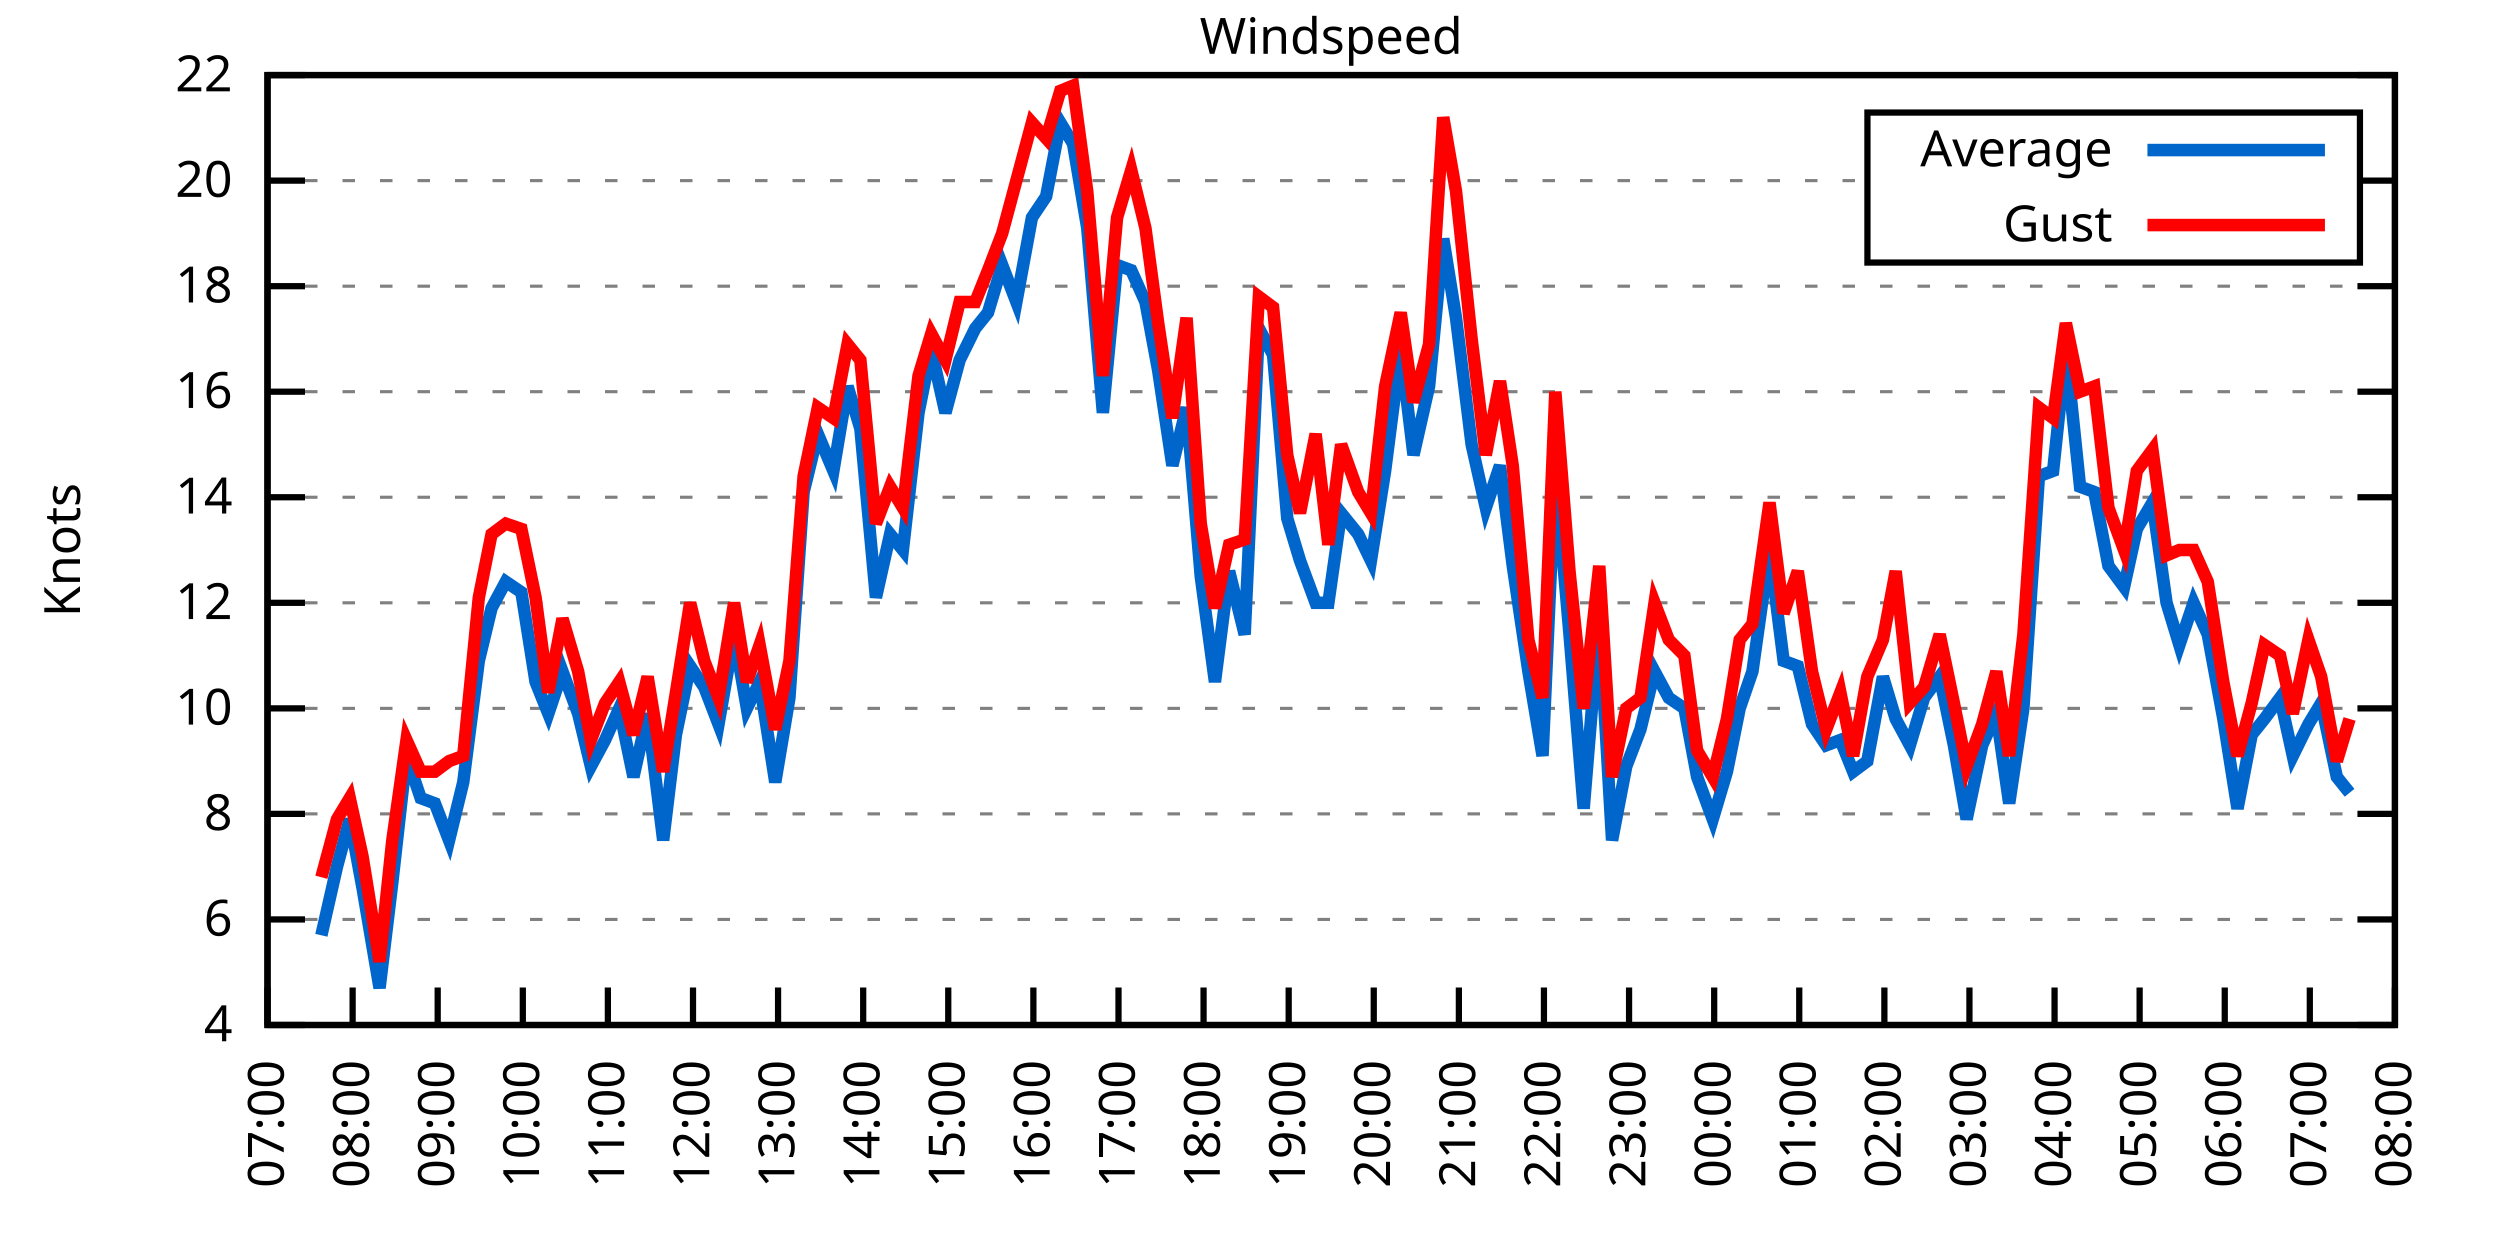
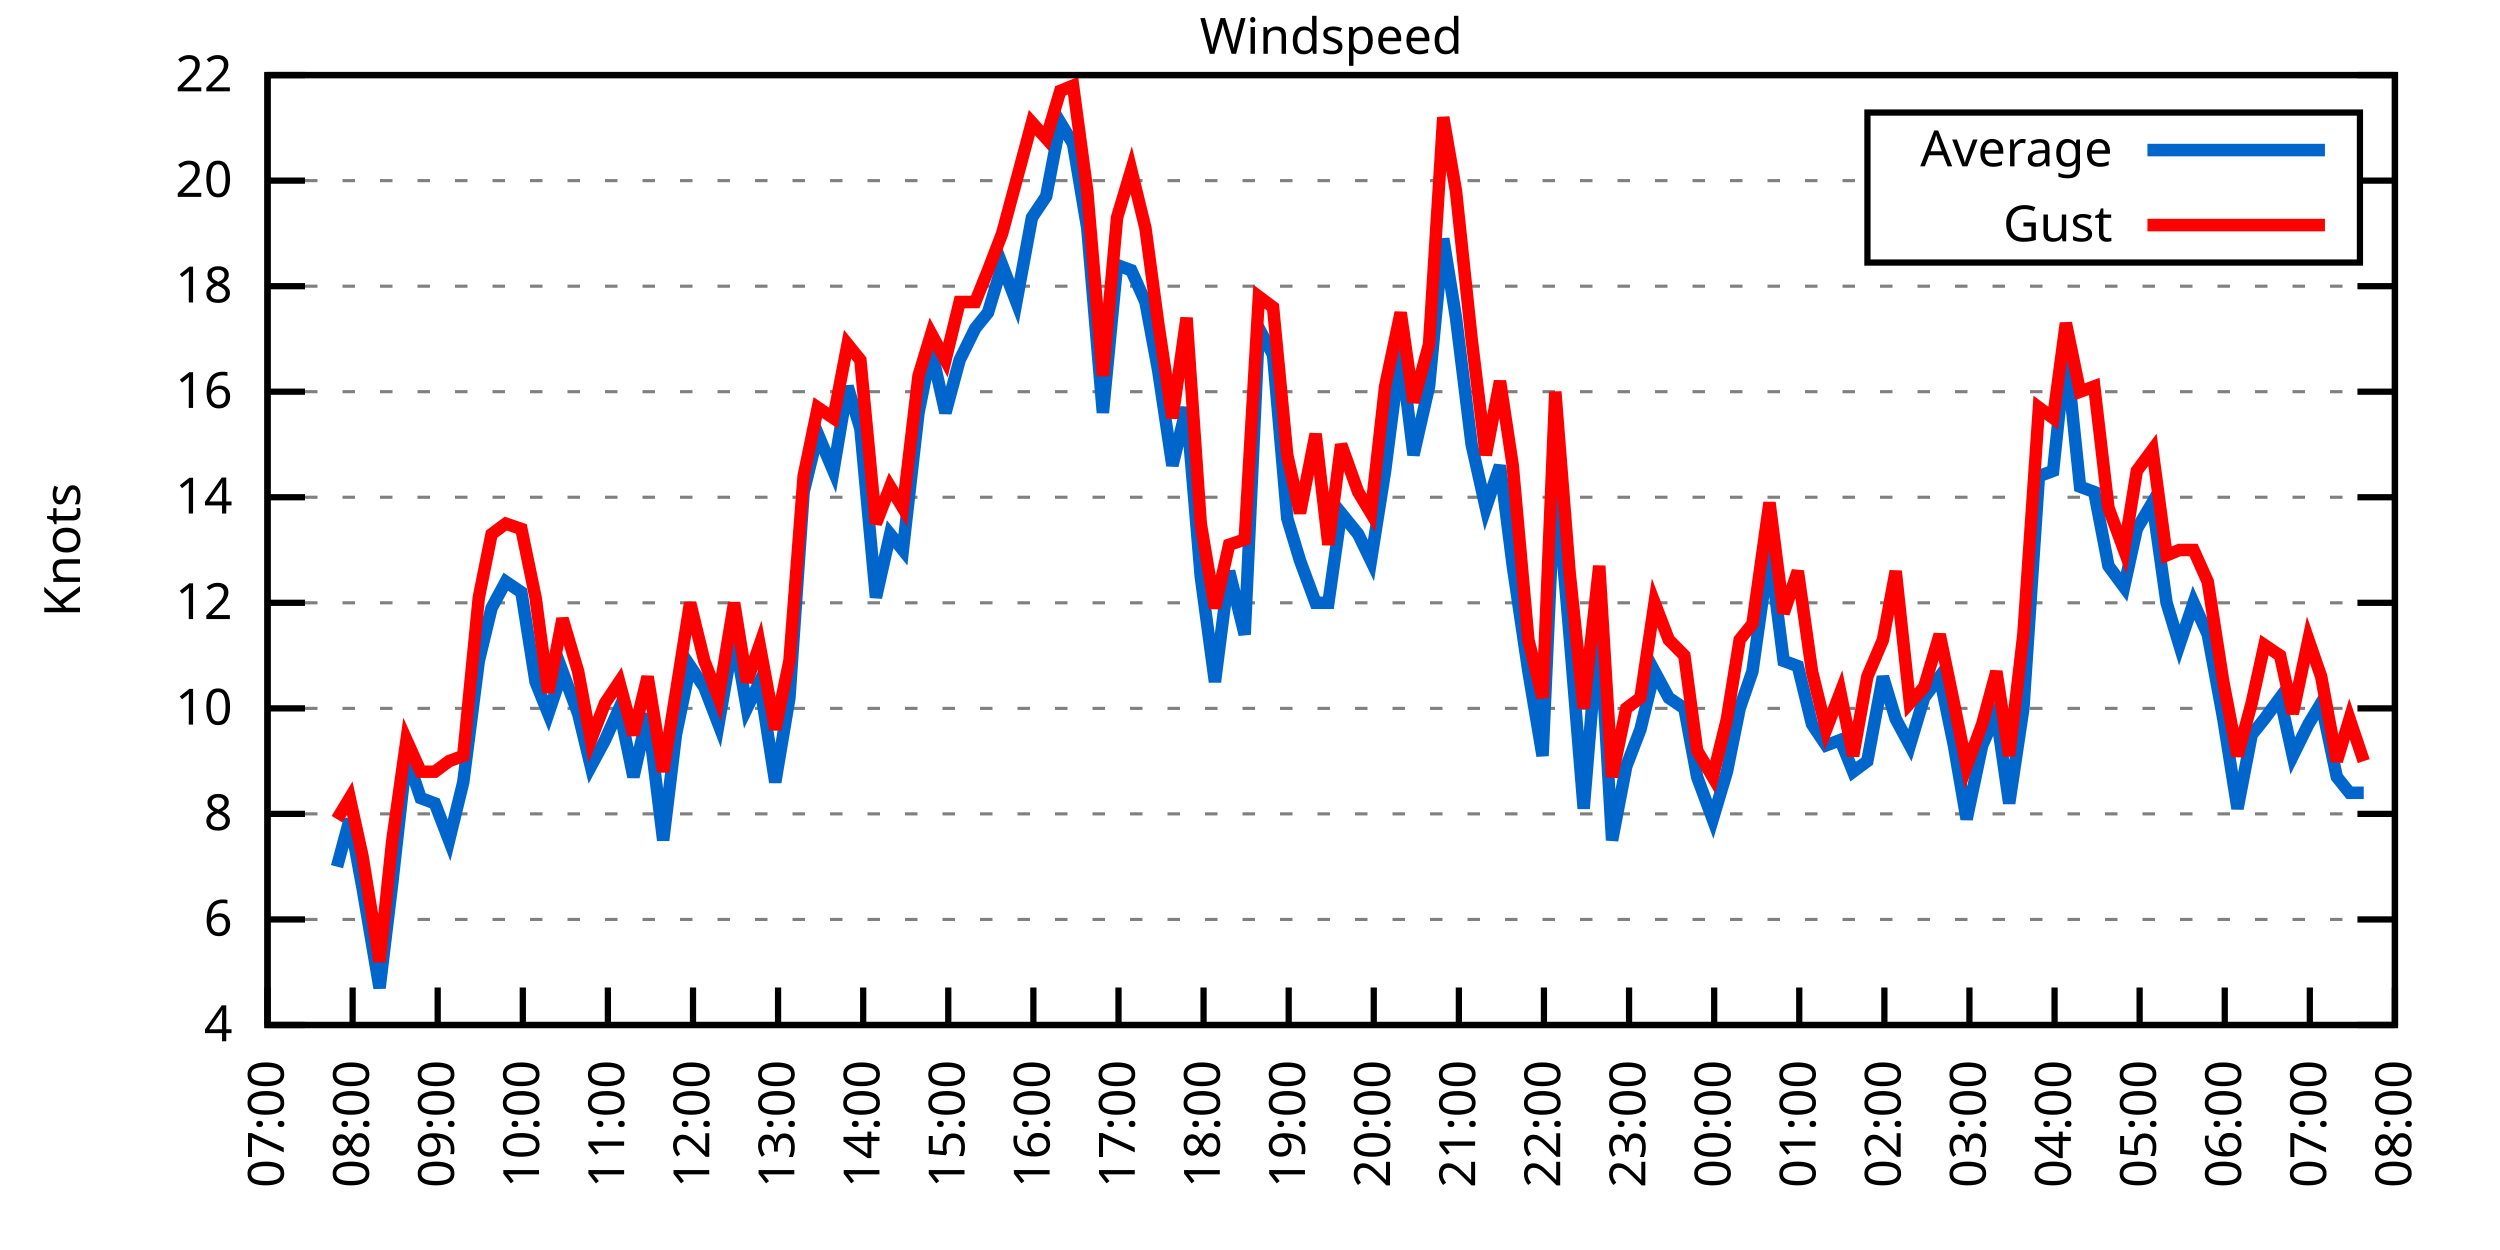
<svg xmlns="http://www.w3.org/2000/svg" xmlns:xlink="http://www.w3.org/1999/xlink" width="400" height="200" viewBox="0 0 400 200">
  <g id="gnuplot_canvas">
    <rect x="0" y="0" width="400" height="200" fill="none" />
    <defs>
      <circle id="gpDot" r="0.5" stroke-width="0.5" stroke="currentColor" />
      <path id="gpPt0" stroke-width="0.333" stroke="currentColor" d="M-1,0 h2 M0,-1 v2" />
      <path id="gpPt1" stroke-width="0.333" stroke="currentColor" d="M-1,-1 L1,1 M1,-1 L-1,1" />
      <path id="gpPt2" stroke-width="0.333" stroke="currentColor" d="M-1,0 L1,0 M0,-1 L0,1 M-1,-1 L1,1 M-1,1 L1,-1" />
      <rect id="gpPt3" stroke-width="0.333" stroke="currentColor" x="-1" y="-1" width="2" height="2" />
      <rect id="gpPt4" stroke-width="0.333" stroke="currentColor" fill="currentColor" x="-1" y="-1" width="2" height="2" />
      <circle id="gpPt5" stroke-width="0.333" stroke="currentColor" cx="0" cy="0" r="1" />
      <use xlink:href="#gpPt5" id="gpPt6" fill="currentColor" stroke="none" />
      <path id="gpPt7" stroke-width="0.333" stroke="currentColor" d="M0,-1.33 L-1.33,0.67 L1.33,0.67 z" />
      <use xlink:href="#gpPt7" id="gpPt8" fill="currentColor" stroke="none" />
      <use xlink:href="#gpPt7" id="gpPt9" stroke="currentColor" transform="rotate(180)" />
      <use xlink:href="#gpPt9" id="gpPt10" fill="currentColor" stroke="none" />
      <use xlink:href="#gpPt3" id="gpPt11" stroke="currentColor" transform="rotate(45)" />
      <use xlink:href="#gpPt11" id="gpPt12" fill="currentColor" stroke="none" />
      <path id="gpPt13" stroke-width="0.333" stroke="currentColor" d="M0,1.330 L1.265,0.411 L0.782,-1.067 L-0.782,-1.076 L-1.265,0.411 z" />
      <use xlink:href="#gpPt13" id="gpPt14" fill="currentColor" stroke="none" />
      <filter id="textbox" filterUnits="objectBoundingBox" x="0" y="0" height="1" width="1">
        <feFlood flood-color="white" flood-opacity="1" result="bgnd" />
        <feComposite in="SourceGraphic" in2="bgnd" operator="atop" />
      </filter>
      <filter id="greybox" filterUnits="objectBoundingBox" x="0" y="0" height="1" width="1">
        <feFlood flood-color="lightgrey" flood-opacity="1" result="grey" />
        <feComposite in="SourceGraphic" in2="grey" operator="atop" />
      </filter>
    </defs>
    <g fill="none" color="white" stroke="currentColor" stroke-width="1.00" stroke-linecap="butt" stroke-linejoin="miter">
</g>
    <g fill="none" color="black" stroke="currentColor" stroke-width="1.00" stroke-linecap="butt" stroke-linejoin="miter">
      <g stroke="none" shape-rendering="crispEdges">
        <polygon fill="rgb(255, 255, 255)" points="42.80,164.00 383.18,164.00 383.18,12.02 42.80,12.02 " />
      </g>
    </g>
    <g fill="none" color="black" stroke="currentColor" stroke-width="1.00" stroke-linecap="butt" stroke-linejoin="miter">
</g>
    <g fill="none" color="black" stroke="black" stroke-width="0.50" stroke-linecap="butt" stroke-linejoin="miter">
</g>
    <g fill="none" color="gray" stroke="currentColor" stroke-width="0.50" stroke-linecap="butt" stroke-linejoin="miter">
      <path stroke="gray" stroke-dasharray="2,4" class="gridline" d="M42.80,164.00 L383.19,164.00  " />
    </g>
    <g fill="none" color="gray" stroke="gray" stroke-width="1.00" stroke-linecap="butt" stroke-linejoin="miter">
</g>
    <g fill="none" color="black" stroke="currentColor" stroke-width="1.00" stroke-linecap="butt" stroke-linejoin="miter">
      <path stroke="black" d="M42.80,164.00 L48.80,164.00 M383.19,164.00 L377.19,164.00  " />
      <g transform="translate(37.20,166.60)" stroke="none" fill="black" font-family="Sans" font-size="8.00" text-anchor="end">
        <text>
          <tspan font-family="Sans"> 4</tspan>
        </text>
      </g>
    </g>
    <g fill="none" color="black" stroke="currentColor" stroke-width="1.00" stroke-linecap="butt" stroke-linejoin="miter">
</g>
    <g fill="none" color="black" stroke="black" stroke-width="0.50" stroke-linecap="butt" stroke-linejoin="miter">
</g>
    <g fill="none" color="gray" stroke="currentColor" stroke-width="0.50" stroke-linecap="butt" stroke-linejoin="miter">
      <path stroke="gray" stroke-dasharray="2,4" class="gridline" d="M42.80,147.11 L383.19,147.11  " />
    </g>
    <g fill="none" color="gray" stroke="gray" stroke-width="1.00" stroke-linecap="butt" stroke-linejoin="miter">
</g>
    <g fill="none" color="black" stroke="currentColor" stroke-width="1.00" stroke-linecap="butt" stroke-linejoin="miter">
      <path stroke="black" d="M42.80,147.11 L48.80,147.11 M383.19,147.11 L377.19,147.11  " />
      <g transform="translate(37.20,149.71)" stroke="none" fill="black" font-family="Sans" font-size="8.00" text-anchor="end">
        <text>
          <tspan font-family="Sans"> 6</tspan>
        </text>
      </g>
    </g>
    <g fill="none" color="black" stroke="currentColor" stroke-width="1.00" stroke-linecap="butt" stroke-linejoin="miter">
</g>
    <g fill="none" color="black" stroke="black" stroke-width="0.50" stroke-linecap="butt" stroke-linejoin="miter">
</g>
    <g fill="none" color="gray" stroke="currentColor" stroke-width="0.50" stroke-linecap="butt" stroke-linejoin="miter">
      <path stroke="gray" stroke-dasharray="2,4" class="gridline" d="M42.80,130.22 L383.19,130.22  " />
    </g>
    <g fill="none" color="gray" stroke="gray" stroke-width="1.00" stroke-linecap="butt" stroke-linejoin="miter">
</g>
    <g fill="none" color="black" stroke="currentColor" stroke-width="1.00" stroke-linecap="butt" stroke-linejoin="miter">
      <path stroke="black" d="M42.80,130.22 L48.80,130.22 M383.19,130.22 L377.19,130.22  " />
      <g transform="translate(37.20,132.82)" stroke="none" fill="black" font-family="Sans" font-size="8.00" text-anchor="end">
        <text>
          <tspan font-family="Sans"> 8</tspan>
        </text>
      </g>
    </g>
    <g fill="none" color="black" stroke="currentColor" stroke-width="1.00" stroke-linecap="butt" stroke-linejoin="miter">
</g>
    <g fill="none" color="black" stroke="black" stroke-width="0.50" stroke-linecap="butt" stroke-linejoin="miter">
</g>
    <g fill="none" color="gray" stroke="currentColor" stroke-width="0.50" stroke-linecap="butt" stroke-linejoin="miter">
      <path stroke="gray" stroke-dasharray="2,4" class="gridline" d="M42.80,113.34 L383.19,113.34  " />
    </g>
    <g fill="none" color="gray" stroke="gray" stroke-width="1.00" stroke-linecap="butt" stroke-linejoin="miter">
</g>
    <g fill="none" color="black" stroke="currentColor" stroke-width="1.00" stroke-linecap="butt" stroke-linejoin="miter">
      <path stroke="black" d="M42.80,113.34 L48.80,113.34 M383.19,113.34 L377.19,113.34  " />
      <g transform="translate(37.20,115.94)" stroke="none" fill="black" font-family="Sans" font-size="8.00" text-anchor="end">
        <text>
          <tspan font-family="Sans"> 10</tspan>
        </text>
      </g>
    </g>
    <g fill="none" color="black" stroke="currentColor" stroke-width="1.00" stroke-linecap="butt" stroke-linejoin="miter">
</g>
    <g fill="none" color="black" stroke="black" stroke-width="0.50" stroke-linecap="butt" stroke-linejoin="miter">
</g>
    <g fill="none" color="gray" stroke="currentColor" stroke-width="0.50" stroke-linecap="butt" stroke-linejoin="miter">
      <path stroke="gray" stroke-dasharray="2,4" class="gridline" d="M42.80,96.45 L383.19,96.45  " />
    </g>
    <g fill="none" color="gray" stroke="gray" stroke-width="1.00" stroke-linecap="butt" stroke-linejoin="miter">
</g>
    <g fill="none" color="black" stroke="currentColor" stroke-width="1.00" stroke-linecap="butt" stroke-linejoin="miter">
      <path stroke="black" d="M42.80,96.45 L48.80,96.45 M383.19,96.45 L377.19,96.45  " />
      <g transform="translate(37.20,99.05)" stroke="none" fill="black" font-family="Sans" font-size="8.00" text-anchor="end">
        <text>
          <tspan font-family="Sans"> 12</tspan>
        </text>
      </g>
    </g>
    <g fill="none" color="black" stroke="currentColor" stroke-width="1.00" stroke-linecap="butt" stroke-linejoin="miter">
</g>
    <g fill="none" color="black" stroke="black" stroke-width="0.50" stroke-linecap="butt" stroke-linejoin="miter">
</g>
    <g fill="none" color="gray" stroke="currentColor" stroke-width="0.50" stroke-linecap="butt" stroke-linejoin="miter">
      <path stroke="gray" stroke-dasharray="2,4" class="gridline" d="M42.80,79.56 L383.19,79.56  " />
    </g>
    <g fill="none" color="gray" stroke="gray" stroke-width="1.00" stroke-linecap="butt" stroke-linejoin="miter">
</g>
    <g fill="none" color="black" stroke="currentColor" stroke-width="1.00" stroke-linecap="butt" stroke-linejoin="miter">
      <path stroke="black" d="M42.80,79.56 L48.80,79.56 M383.19,79.56 L377.19,79.56  " />
      <g transform="translate(37.20,82.16)" stroke="none" fill="black" font-family="Sans" font-size="8.00" text-anchor="end">
        <text>
          <tspan font-family="Sans"> 14</tspan>
        </text>
      </g>
    </g>
    <g fill="none" color="black" stroke="currentColor" stroke-width="1.00" stroke-linecap="butt" stroke-linejoin="miter">
</g>
    <g fill="none" color="black" stroke="black" stroke-width="0.50" stroke-linecap="butt" stroke-linejoin="miter">
</g>
    <g fill="none" color="gray" stroke="currentColor" stroke-width="0.50" stroke-linecap="butt" stroke-linejoin="miter">
      <path stroke="gray" stroke-dasharray="2,4" class="gridline" d="M42.80,62.67 L383.19,62.67  " />
    </g>
    <g fill="none" color="gray" stroke="gray" stroke-width="1.00" stroke-linecap="butt" stroke-linejoin="miter">
</g>
    <g fill="none" color="black" stroke="currentColor" stroke-width="1.00" stroke-linecap="butt" stroke-linejoin="miter">
      <path stroke="black" d="M42.80,62.67 L48.80,62.67 M383.19,62.67 L377.19,62.67  " />
      <g transform="translate(37.20,65.27)" stroke="none" fill="black" font-family="Sans" font-size="8.00" text-anchor="end">
        <text>
          <tspan font-family="Sans"> 16</tspan>
        </text>
      </g>
    </g>
    <g fill="none" color="black" stroke="currentColor" stroke-width="1.00" stroke-linecap="butt" stroke-linejoin="miter">
</g>
    <g fill="none" color="black" stroke="black" stroke-width="0.50" stroke-linecap="butt" stroke-linejoin="miter">
</g>
    <g fill="none" color="gray" stroke="currentColor" stroke-width="0.50" stroke-linecap="butt" stroke-linejoin="miter">
      <path stroke="gray" stroke-dasharray="2,4" class="gridline" d="M42.80,45.79 L383.19,45.79  " />
    </g>
    <g fill="none" color="gray" stroke="gray" stroke-width="1.00" stroke-linecap="butt" stroke-linejoin="miter">
</g>
    <g fill="none" color="black" stroke="currentColor" stroke-width="1.00" stroke-linecap="butt" stroke-linejoin="miter">
      <path stroke="black" d="M42.80,45.79 L48.80,45.79 M383.19,45.79 L377.19,45.79  " />
      <g transform="translate(37.20,48.39)" stroke="none" fill="black" font-family="Sans" font-size="8.00" text-anchor="end">
        <text>
          <tspan font-family="Sans"> 18</tspan>
        </text>
      </g>
    </g>
    <g fill="none" color="black" stroke="currentColor" stroke-width="1.00" stroke-linecap="butt" stroke-linejoin="miter">
</g>
    <g fill="none" color="black" stroke="black" stroke-width="0.50" stroke-linecap="butt" stroke-linejoin="miter">
</g>
    <g fill="none" color="gray" stroke="currentColor" stroke-width="0.50" stroke-linecap="butt" stroke-linejoin="miter">
      <path stroke="gray" stroke-dasharray="2,4" class="gridline" d="M42.80,28.90 L298.79,28.90 M377.59,28.90 L383.19,28.90  " />
    </g>
    <g fill="none" color="gray" stroke="gray" stroke-width="1.00" stroke-linecap="butt" stroke-linejoin="miter">
</g>
    <g fill="none" color="black" stroke="currentColor" stroke-width="1.00" stroke-linecap="butt" stroke-linejoin="miter">
      <path stroke="black" d="M42.80,28.90 L48.80,28.90 M383.19,28.90 L377.19,28.90  " />
      <g transform="translate(37.20,31.50)" stroke="none" fill="black" font-family="Sans" font-size="8.00" text-anchor="end">
        <text>
          <tspan font-family="Sans"> 20</tspan>
        </text>
      </g>
    </g>
    <g fill="none" color="black" stroke="currentColor" stroke-width="1.00" stroke-linecap="butt" stroke-linejoin="miter">
</g>
    <g fill="none" color="black" stroke="black" stroke-width="0.50" stroke-linecap="butt" stroke-linejoin="miter">
</g>
    <g fill="none" color="gray" stroke="currentColor" stroke-width="0.50" stroke-linecap="butt" stroke-linejoin="miter">
      <path stroke="gray" stroke-dasharray="2,4" class="gridline" d="M42.80,12.01 L383.19,12.01  " />
    </g>
    <g fill="none" color="gray" stroke="gray" stroke-width="1.00" stroke-linecap="butt" stroke-linejoin="miter">
</g>
    <g fill="none" color="black" stroke="currentColor" stroke-width="1.00" stroke-linecap="butt" stroke-linejoin="miter">
      <path stroke="black" d="M42.80,12.01 L48.80,12.01 M383.19,12.01 L377.19,12.01  " />
      <g transform="translate(37.20,14.61)" stroke="none" fill="black" font-family="Sans" font-size="8.00" text-anchor="end">
        <text>
          <tspan font-family="Sans"> 22</tspan>
        </text>
      </g>
    </g>
    <g fill="none" color="black" stroke="currentColor" stroke-width="1.00" stroke-linecap="butt" stroke-linejoin="miter">
      <path stroke="black" d="M42.80,164.00 L42.80,158.00  " />
      <g transform="translate(45.40,169.60) rotate(270.00)" stroke="none" fill="black" font-family="Sans" font-size="8.00" text-anchor="end">
        <text>
          <tspan font-family="Sans">07:00</tspan>
        </text>
      </g>
    </g>
    <g fill="none" color="black" stroke="currentColor" stroke-width="1.00" stroke-linecap="butt" stroke-linejoin="miter">
      <path stroke="black" d="M56.42,164.00 L56.42,158.00  " />
      <g transform="translate(59.02,169.60) rotate(270.00)" stroke="none" fill="black" font-family="Sans" font-size="8.00" text-anchor="end">
        <text>
          <tspan font-family="Sans">08:00</tspan>
        </text>
      </g>
    </g>
    <g fill="none" color="black" stroke="currentColor" stroke-width="1.00" stroke-linecap="butt" stroke-linejoin="miter">
      <path stroke="black" d="M70.03,164.00 L70.03,158.00  " />
      <g transform="translate(72.63,169.60) rotate(270.00)" stroke="none" fill="black" font-family="Sans" font-size="8.00" text-anchor="end">
        <text>
          <tspan font-family="Sans">09:00</tspan>
        </text>
      </g>
    </g>
    <g fill="none" color="black" stroke="currentColor" stroke-width="1.00" stroke-linecap="butt" stroke-linejoin="miter">
      <path stroke="black" d="M83.65,164.00 L83.65,158.00  " />
      <g transform="translate(86.25,169.60) rotate(270.00)" stroke="none" fill="black" font-family="Sans" font-size="8.00" text-anchor="end">
        <text>
          <tspan font-family="Sans">10:00</tspan>
        </text>
      </g>
    </g>
    <g fill="none" color="black" stroke="currentColor" stroke-width="1.00" stroke-linecap="butt" stroke-linejoin="miter">
      <path stroke="black" d="M97.26,164.00 L97.26,158.00  " />
      <g transform="translate(99.86,169.60) rotate(270.00)" stroke="none" fill="black" font-family="Sans" font-size="8.00" text-anchor="end">
        <text>
          <tspan font-family="Sans">11:00</tspan>
        </text>
      </g>
    </g>
    <g fill="none" color="black" stroke="currentColor" stroke-width="1.00" stroke-linecap="butt" stroke-linejoin="miter">
      <path stroke="black" d="M110.88,164.00 L110.88,158.00  " />
      <g transform="translate(113.48,169.60) rotate(270.00)" stroke="none" fill="black" font-family="Sans" font-size="8.00" text-anchor="end">
        <text>
          <tspan font-family="Sans">12:00</tspan>
        </text>
      </g>
    </g>
    <g fill="none" color="black" stroke="currentColor" stroke-width="1.00" stroke-linecap="butt" stroke-linejoin="miter">
      <path stroke="black" d="M124.49,164.00 L124.49,158.00  " />
      <g transform="translate(127.09,169.60) rotate(270.00)" stroke="none" fill="black" font-family="Sans" font-size="8.00" text-anchor="end">
        <text>
          <tspan font-family="Sans">13:00</tspan>
        </text>
      </g>
    </g>
    <g fill="none" color="black" stroke="currentColor" stroke-width="1.00" stroke-linecap="butt" stroke-linejoin="miter">
      <path stroke="black" d="M138.11,164.00 L138.11,158.00  " />
      <g transform="translate(140.71,169.60) rotate(270.00)" stroke="none" fill="black" font-family="Sans" font-size="8.00" text-anchor="end">
        <text>
          <tspan font-family="Sans">14:00</tspan>
        </text>
      </g>
    </g>
    <g fill="none" color="black" stroke="currentColor" stroke-width="1.00" stroke-linecap="butt" stroke-linejoin="miter">
      <path stroke="black" d="M151.72,164.00 L151.72,158.00  " />
      <g transform="translate(154.32,169.60) rotate(270.00)" stroke="none" fill="black" font-family="Sans" font-size="8.00" text-anchor="end">
        <text>
          <tspan font-family="Sans">15:00</tspan>
        </text>
      </g>
    </g>
    <g fill="none" color="black" stroke="currentColor" stroke-width="1.00" stroke-linecap="butt" stroke-linejoin="miter">
      <path stroke="black" d="M165.34,164.00 L165.34,158.00  " />
      <g transform="translate(167.94,169.60) rotate(270.00)" stroke="none" fill="black" font-family="Sans" font-size="8.00" text-anchor="end">
        <text>
          <tspan font-family="Sans">16:00</tspan>
        </text>
      </g>
    </g>
    <g fill="none" color="black" stroke="currentColor" stroke-width="1.00" stroke-linecap="butt" stroke-linejoin="miter">
      <path stroke="black" d="M178.96,164.00 L178.96,158.00  " />
      <g transform="translate(181.56,169.60) rotate(270.00)" stroke="none" fill="black" font-family="Sans" font-size="8.00" text-anchor="end">
        <text>
          <tspan font-family="Sans">17:00</tspan>
        </text>
      </g>
    </g>
    <g fill="none" color="black" stroke="currentColor" stroke-width="1.00" stroke-linecap="butt" stroke-linejoin="miter">
      <path stroke="black" d="M192.57,164.00 L192.57,158.00  " />
      <g transform="translate(195.17,169.60) rotate(270.00)" stroke="none" fill="black" font-family="Sans" font-size="8.00" text-anchor="end">
        <text>
          <tspan font-family="Sans">18:00</tspan>
        </text>
      </g>
    </g>
    <g fill="none" color="black" stroke="currentColor" stroke-width="1.00" stroke-linecap="butt" stroke-linejoin="miter">
      <path stroke="black" d="M206.19,164.00 L206.19,158.00  " />
      <g transform="translate(208.79,169.60) rotate(270.00)" stroke="none" fill="black" font-family="Sans" font-size="8.00" text-anchor="end">
        <text>
          <tspan font-family="Sans">19:00</tspan>
        </text>
      </g>
    </g>
    <g fill="none" color="black" stroke="currentColor" stroke-width="1.00" stroke-linecap="butt" stroke-linejoin="miter">
      <path stroke="black" d="M219.80,164.00 L219.80,158.00  " />
      <g transform="translate(222.40,169.60) rotate(270.00)" stroke="none" fill="black" font-family="Sans" font-size="8.00" text-anchor="end">
        <text>
          <tspan font-family="Sans">20:00</tspan>
        </text>
      </g>
    </g>
    <g fill="none" color="black" stroke="currentColor" stroke-width="1.00" stroke-linecap="butt" stroke-linejoin="miter">
      <path stroke="black" d="M233.42,164.00 L233.42,158.00  " />
      <g transform="translate(236.02,169.60) rotate(270.00)" stroke="none" fill="black" font-family="Sans" font-size="8.00" text-anchor="end">
        <text>
          <tspan font-family="Sans">21:00</tspan>
        </text>
      </g>
    </g>
    <g fill="none" color="black" stroke="currentColor" stroke-width="1.00" stroke-linecap="butt" stroke-linejoin="miter">
      <path stroke="black" d="M247.03,164.00 L247.03,158.00  " />
      <g transform="translate(249.63,169.60) rotate(270.00)" stroke="none" fill="black" font-family="Sans" font-size="8.00" text-anchor="end">
        <text>
          <tspan font-family="Sans">22:00</tspan>
        </text>
      </g>
    </g>
    <g fill="none" color="black" stroke="currentColor" stroke-width="1.00" stroke-linecap="butt" stroke-linejoin="miter">
      <path stroke="black" d="M260.65,164.00 L260.65,158.00  " />
      <g transform="translate(263.25,169.60) rotate(270.00)" stroke="none" fill="black" font-family="Sans" font-size="8.00" text-anchor="end">
        <text>
          <tspan font-family="Sans">23:00</tspan>
        </text>
      </g>
    </g>
    <g fill="none" color="black" stroke="currentColor" stroke-width="1.00" stroke-linecap="butt" stroke-linejoin="miter">
      <path stroke="black" d="M274.27,164.00 L274.27,158.00  " />
      <g transform="translate(276.87,169.60) rotate(270.00)" stroke="none" fill="black" font-family="Sans" font-size="8.00" text-anchor="end">
        <text>
          <tspan font-family="Sans">00:00</tspan>
        </text>
      </g>
    </g>
    <g fill="none" color="black" stroke="currentColor" stroke-width="1.00" stroke-linecap="butt" stroke-linejoin="miter">
      <path stroke="black" d="M287.88,164.00 L287.88,158.00  " />
      <g transform="translate(290.48,169.60) rotate(270.00)" stroke="none" fill="black" font-family="Sans" font-size="8.00" text-anchor="end">
        <text>
          <tspan font-family="Sans">01:00</tspan>
        </text>
      </g>
    </g>
    <g fill="none" color="black" stroke="currentColor" stroke-width="1.00" stroke-linecap="butt" stroke-linejoin="miter">
      <path stroke="black" d="M301.50,164.00 L301.50,158.00  " />
      <g transform="translate(304.10,169.60) rotate(270.00)" stroke="none" fill="black" font-family="Sans" font-size="8.00" text-anchor="end">
        <text>
          <tspan font-family="Sans">02:00</tspan>
        </text>
      </g>
    </g>
    <g fill="none" color="black" stroke="currentColor" stroke-width="1.00" stroke-linecap="butt" stroke-linejoin="miter">
      <path stroke="black" d="M315.11,164.00 L315.11,158.00  " />
      <g transform="translate(317.71,169.60) rotate(270.00)" stroke="none" fill="black" font-family="Sans" font-size="8.00" text-anchor="end">
        <text>
          <tspan font-family="Sans">03:00</tspan>
        </text>
      </g>
    </g>
    <g fill="none" color="black" stroke="currentColor" stroke-width="1.00" stroke-linecap="butt" stroke-linejoin="miter">
      <path stroke="black" d="M328.73,164.00 L328.73,158.00  " />
      <g transform="translate(331.33,169.60) rotate(270.00)" stroke="none" fill="black" font-family="Sans" font-size="8.00" text-anchor="end">
        <text>
          <tspan font-family="Sans">04:00</tspan>
        </text>
      </g>
    </g>
    <g fill="none" color="black" stroke="currentColor" stroke-width="1.00" stroke-linecap="butt" stroke-linejoin="miter">
      <path stroke="black" d="M342.34,164.00 L342.34,158.00  " />
      <g transform="translate(344.94,169.60) rotate(270.00)" stroke="none" fill="black" font-family="Sans" font-size="8.00" text-anchor="end">
        <text>
          <tspan font-family="Sans">05:00</tspan>
        </text>
      </g>
    </g>
    <g fill="none" color="black" stroke="currentColor" stroke-width="1.00" stroke-linecap="butt" stroke-linejoin="miter">
      <path stroke="black" d="M355.96,164.00 L355.96,158.00  " />
      <g transform="translate(358.56,169.60) rotate(270.00)" stroke="none" fill="black" font-family="Sans" font-size="8.00" text-anchor="end">
        <text>
          <tspan font-family="Sans">06:00</tspan>
        </text>
      </g>
    </g>
    <g fill="none" color="black" stroke="currentColor" stroke-width="1.00" stroke-linecap="butt" stroke-linejoin="miter">
      <path stroke="black" d="M369.57,164.00 L369.57,158.00  " />
      <g transform="translate(372.17,169.60) rotate(270.00)" stroke="none" fill="black" font-family="Sans" font-size="8.00" text-anchor="end">
        <text>
          <tspan font-family="Sans">07:00</tspan>
        </text>
      </g>
    </g>
    <g fill="none" color="black" stroke="currentColor" stroke-width="1.00" stroke-linecap="butt" stroke-linejoin="miter">
      <path stroke="black" d="M383.19,164.00 L383.19,158.00  " />
      <g transform="translate(385.79,169.60) rotate(270.00)" stroke="none" fill="black" font-family="Sans" font-size="8.00" text-anchor="end">
        <text>
          <tspan font-family="Sans">08:00</tspan>
        </text>
      </g>
    </g>
    <g fill="none" color="black" stroke="currentColor" stroke-width="1.00" stroke-linecap="butt" stroke-linejoin="miter">
</g>
    <g fill="none" color="black" stroke="currentColor" stroke-width="1.00" stroke-linecap="butt" stroke-linejoin="miter">
      <path stroke="black" d="M42.80,12.01 L42.80,164.00 L383.19,164.00 L383.19,12.01 L42.80,12.01 Z  " />
    </g>
    <g fill="none" color="black" stroke="currentColor" stroke-width="1.00" stroke-linecap="butt" stroke-linejoin="miter">
</g>
    <g fill="none" color="black" stroke="currentColor" stroke-width="1.00" stroke-linecap="butt" stroke-linejoin="miter">
      <path stroke="black" d="M298.79,42.01 L298.79,18.01 L377.59,18.01 L377.59,42.01 L298.79,42.01 Z  " />
    </g>
    <g id="Windspeed_plot_1">
      <g fill="none" color="white" stroke="black" stroke-width="2.00" stroke-linecap="butt" stroke-linejoin="miter">
</g>
      <g fill="none" color="black" stroke="currentColor" stroke-width="2.00" stroke-linecap="butt" stroke-linejoin="miter">
        <g transform="translate(337.99,26.61)" stroke="none" fill="black" font-family="Sans" font-size="8.00" text-anchor="end">
          <text>
            <tspan font-family="Sans">Average</tspan>
          </text>
        </g>
      </g>
      <g fill="none" color="black" stroke="currentColor" stroke-width="2.00" stroke-linecap="butt" stroke-linejoin="miter">
-         <path stroke="rgb(  0, 102, 204)" d="M343.59,24.01 L371.99,24.01 M51.42,149.65 L53.92,138.67 L55.96,131.07 L58.00,142.05 L60.73,158.09 L62.77,141.20   L65.04,120.94 L67.31,127.69 L69.58,128.54 L71.85,134.45 L74.12,125.16 L76.61,105.74 L78.65,97.29 L80.92,93.07   L83.42,94.76 L85.69,109.11 L87.73,114.18 L90.00,107.43 L92.50,114.18 L94.54,122.62 L96.81,118.40 L99.08,113.34   L101.35,124.31 L103.62,114.18 L106.11,134.45 L108.15,117.56 L110.42,106.58 L112.69,109.96 L114.96,115.87 L117.46,101.52   L119.50,113.34 L121.54,109.11 L124.04,125.16 L126.31,111.65 L128.58,78.72 L130.85,69.43 L133.34,75.34 L135.61,61.83   L137.66,68.58 L140.15,95.60 L142.42,85.47 L144.46,88.00 L146.96,66.05 L149.00,55.92 L151.27,66.05 L153.54,57.61   L156.04,52.54 L158.08,50.01 L160.35,42.41 L162.62,48.32 L165.11,34.81 L167.38,31.43 L169.65,19.61 L171.69,22.99   L173.96,36.50 L176.46,66.05 L178.73,42.41 L181.00,43.25 L183.27,48.32 L185.31,59.30 L187.58,74.49 L189.85,65.21   L192.12,92.23 L194.39,109.11 L196.66,91.38 L199.15,101.52 L201.42,52.54 L203.69,56.76 L205.96,82.94 L208.00,89.69   L210.50,96.45 L212.54,96.45 L214.58,82.09 L217.31,85.47 L219.35,89.69 L221.62,75.34 L224.11,55.92 L226.16,72.81   L228.65,61.83 L230.92,38.19 L232.96,50.85 L235.46,71.12 L237.73,81.25 L240.00,74.49 L242.04,90.54 L244.54,107.43   L246.81,120.94 L248.85,75.34 L251.12,101.52 L253.39,129.38 L255.88,98.98 L257.93,134.45 L260.20,122.62 L262.47,116.71   L264.73,107.43 L267.00,111.65 L269.50,113.34 L271.54,124.31 L274.04,131.07 L276.31,123.47 L278.35,113.34 L280.39,107.43   L283.12,88.00 L285.38,105.74 L287.65,106.58 L289.92,115.87 L292.19,119.25 L294.46,118.40 L296.50,123.47 L298.77,121.78   L301.27,108.27 L303.31,115.03 L305.58,119.25 L307.85,111.65 L310.35,108.27 L312.62,119.25 L314.66,131.07 L317.15,119.25   L319.42,114.18 L321.47,128.54 L323.74,113.34 L326.23,76.18 L328.50,75.34 L330.54,55.92 L332.81,77.87 L335.08,78.72   L337.35,90.54 L339.85,93.92 L341.89,84.63 L344.39,80.41 L346.65,96.45 L348.70,103.20 L350.97,96.45 L353.24,101.52   L355.73,115.03 L358.00,129.38 L360.27,117.56 L362.31,115.03 L364.81,111.65 L366.85,120.94 L369.35,115.87 L371.39,112.49   L373.89,124.31 L375.93,126.85  " />
+         <path stroke="rgb(  0, 102, 204)" d="M343.59,24.01 L371.99,24.01 M53.92,138.67 L55.96,131.07 L58.00,142.05 L60.73,158.09 L62.77,141.20 L65.04,120.94   L67.31,127.69 L69.58,128.54 L71.85,134.45 L74.12,125.16 L76.61,105.74 L78.65,97.29 L80.92,93.07 L83.42,94.76   L85.69,109.11 L87.73,114.18 L90.00,107.43 L92.50,114.18 L94.54,122.62 L96.81,118.40 L99.08,113.34 L101.35,124.31   L103.62,114.18 L106.11,134.45 L108.15,117.56 L110.42,106.58 L112.69,109.96 L114.96,115.87 L117.46,101.52 L119.50,113.34   L121.54,109.11 L124.04,125.16 L126.31,111.65 L128.58,78.72 L130.85,69.43 L133.34,75.34 L135.61,61.83 L137.66,68.58   L140.15,95.60 L142.42,85.47 L144.46,88.00 L146.96,66.05 L149.00,55.92 L151.27,66.05 L153.54,57.61 L156.04,52.54   L158.08,50.01 L160.35,42.41 L162.62,48.32 L165.11,34.81 L167.38,31.43 L169.65,19.61 L171.69,22.99 L173.96,36.50   L176.46,66.05 L178.73,42.41 L181.00,43.25 L183.27,48.32 L185.31,59.30 L187.58,74.49 L189.85,65.21 L192.12,92.23   L194.39,109.11 L196.66,91.38 L199.15,101.52 L201.42,52.54 L203.69,56.76 L205.96,82.94 L208.00,89.69 L210.50,96.45   L212.54,96.45 L214.58,82.09 L217.31,85.47 L219.35,89.69 L221.62,75.34 L224.11,55.92 L226.16,72.81 L228.65,61.83   L230.92,38.19 L232.96,50.85 L235.46,71.12 L237.73,81.25 L240.00,74.49 L242.04,90.54 L244.54,107.43 L246.81,120.94   L248.85,75.34 L251.12,101.52 L253.39,129.38 L255.88,98.98 L257.93,134.45 L260.20,122.62 L262.47,116.71 L264.73,107.43   L267.00,111.65 L269.50,113.34 L271.54,124.31 L274.04,131.07 L276.31,123.47 L278.35,113.34 L280.39,107.43 L283.12,88.00   L285.38,105.74 L287.65,106.58 L289.92,115.87 L292.19,119.25 L294.46,118.40 L296.50,123.47 L298.77,121.78 L301.27,108.27   L303.31,115.03 L305.58,119.25 L307.85,111.65 L310.35,108.27 L312.62,119.25 L314.66,131.07 L317.15,119.25 L319.42,114.18   L321.47,128.54 L323.74,113.34 L326.23,76.18 L328.50,75.34 L330.54,55.92 L332.81,77.87 L335.08,78.72 L337.35,90.54   L339.85,93.92 L341.89,84.63 L344.39,80.41 L346.65,96.45 L348.70,103.20 L350.97,96.45 L353.24,101.52 L355.73,115.03   L358.00,129.38 L360.27,117.56 L362.31,115.03 L364.81,111.65 L366.85,120.94 L369.35,115.87 L371.39,112.49 L373.89,124.31   L375.93,126.85 L378.20,126.85  " />
      </g>
    </g>
    <g id="Windspeed_plot_2">
      <g fill="none" color="black" stroke="currentColor" stroke-width="2.00" stroke-linecap="butt" stroke-linejoin="miter">
        <g transform="translate(337.99,38.61)" stroke="none" fill="black" font-family="Sans" font-size="8.00" text-anchor="end">
          <text>
            <tspan font-family="Sans">Gust</tspan>
          </text>
        </g>
      </g>
      <g fill="none" color="black" stroke="currentColor" stroke-width="2.00" stroke-linecap="butt" stroke-linejoin="miter">
-         <path stroke="rgb(255,   0,   0)" d="M343.59,36.01 L371.99,36.01 M51.42,140.36 L53.92,131.07 L55.96,127.69 L58.00,136.98 L60.73,153.87 L62.77,134.45   L65.04,118.40 L67.31,123.47 L69.58,123.47 L71.85,121.78 L74.12,120.94 L76.61,95.60 L78.65,85.47 L80.92,83.78   L83.42,84.63 L85.69,95.60 L87.73,110.80 L90.00,98.98 L92.50,107.43 L94.54,118.40 L96.81,112.49 L99.08,109.11   L101.35,117.56 L103.62,108.27 L106.11,123.47 L108.15,110.80 L110.42,96.45 L112.69,105.74 L114.96,111.65 L117.46,96.45   L119.50,109.11 L121.54,103.20 L124.04,116.71 L126.31,105.74 L128.58,76.18 L130.85,65.21 L133.34,66.90 L135.61,55.07   L137.66,57.61 L140.15,83.78 L142.42,77.87 L144.46,81.25 L146.96,60.14 L149.00,53.39 L151.27,57.61 L153.54,48.32   L156.04,48.32 L158.08,43.25 L160.35,37.34 L162.62,28.90 L165.11,19.61 L167.38,22.14 L169.65,14.54 L171.69,13.70   L173.96,30.59 L176.46,60.14 L178.73,34.81 L181.00,27.21 L183.27,36.50 L185.31,51.70 L187.58,66.90 L189.85,50.85   L192.12,83.78 L194.39,97.29 L196.66,87.16 L199.15,86.32 L201.42,47.47 L203.69,49.16 L205.96,72.81 L208.00,82.09   L210.50,69.43 L212.54,87.16 L214.58,71.12 L217.31,78.72 L219.35,82.09 L221.62,61.83 L224.11,50.01 L226.16,64.36   L228.65,55.07 L230.92,18.77 L232.96,30.59 L235.46,54.23 L237.73,72.81 L240.00,60.98 L242.04,74.49 L244.54,102.36   L246.81,111.65 L248.85,62.67 L251.12,91.38 L253.39,113.34 L255.88,90.54 L257.93,124.31 L260.20,113.34 L262.47,111.65   L264.73,96.45 L267.00,102.36 L269.50,104.89 L271.54,120.09 L274.04,124.31 L276.31,115.03 L278.35,102.36 L280.39,99.83   L283.12,80.41 L285.38,98.14 L287.65,91.38 L289.92,107.43 L292.19,116.71 L294.46,110.80 L296.50,120.94 L298.77,108.27   L301.27,102.36 L303.31,91.38 L305.58,112.49 L307.85,109.96 L310.35,101.52 L312.62,112.49 L314.66,122.62 L317.15,115.87   L319.42,107.43 L321.47,120.94 L323.74,101.52 L326.23,65.21 L328.50,66.90 L330.54,51.70 L332.81,62.67 L335.08,61.83   L337.35,81.25 L339.85,88.00 L341.89,75.34 L344.39,71.96 L346.65,88.85 L348.70,88.00 L350.97,88.00 L353.24,93.07   L355.73,109.11 L358.00,120.94 L360.27,112.49 L362.31,103.20 L364.81,104.89 L366.85,114.18 L369.35,102.36 L371.39,108.27   L373.89,121.78 L375.93,115.03  " />
+         <path stroke="rgb(255,   0,   0)" d="M343.59,36.01 L371.99,36.01 M53.92,131.07 L55.96,127.69 L58.00,136.98 L60.73,153.87 L62.77,134.45 L65.04,118.40   L67.31,123.47 L69.58,123.47 L71.85,121.78 L74.12,120.94 L76.61,95.60 L78.65,85.47 L80.92,83.78 L83.42,84.63   L85.69,95.60 L87.73,110.80 L90.00,98.98 L92.50,107.43 L94.54,118.40 L96.81,112.49 L99.08,109.11 L101.35,117.56   L103.62,108.27 L106.11,123.47 L108.15,110.80 L110.42,96.45 L112.69,105.74 L114.96,111.65 L117.46,96.45 L119.50,109.11   L121.54,103.20 L124.04,116.71 L126.31,105.74 L128.58,76.18 L130.85,65.21 L133.34,66.90 L135.61,55.07 L137.66,57.61   L140.15,83.78 L142.42,77.87 L144.46,81.25 L146.96,60.14 L149.00,53.39 L151.27,57.61 L153.54,48.32 L156.04,48.32   L158.08,43.25 L160.35,37.34 L162.62,28.90 L165.11,19.61 L167.38,22.14 L169.65,14.54 L171.69,13.70 L173.96,30.59   L176.46,60.14 L178.73,34.81 L181.00,27.21 L183.27,36.50 L185.31,51.70 L187.58,66.90 L189.85,50.85 L192.12,83.78   L194.39,97.29 L196.66,87.16 L199.15,86.32 L201.42,47.47 L203.69,49.16 L205.96,72.81 L208.00,82.09 L210.50,69.43   L212.54,87.16 L214.58,71.12 L217.31,78.72 L219.35,82.09 L221.62,61.83 L224.11,50.01 L226.16,64.36 L228.65,55.07   L230.92,18.77 L232.96,30.59 L235.46,54.23 L237.73,72.81 L240.00,60.98 L242.04,74.49 L244.54,102.36 L246.81,111.65   L248.85,62.67 L251.12,91.38 L253.39,113.34 L255.88,90.54 L257.93,124.31 L260.20,113.34 L262.47,111.65 L264.73,96.45   L267.00,102.36 L269.50,104.89 L271.54,120.09 L274.04,124.31 L276.31,115.03 L278.35,102.36 L280.39,99.83 L283.12,80.41   L285.38,98.14 L287.65,91.38 L289.92,107.43 L292.19,116.71 L294.46,110.80 L296.50,120.94 L298.77,108.27 L301.27,102.36   L303.31,91.38 L305.58,112.49 L307.85,109.96 L310.35,101.52 L312.62,112.49 L314.66,122.62 L317.15,115.87 L319.42,107.43   L321.47,120.94 L323.74,101.52 L326.23,65.21 L328.50,66.90 L330.54,51.70 L332.81,62.67 L335.08,61.83 L337.35,81.25   L339.85,88.00 L341.89,75.34 L344.39,71.96 L346.65,88.85 L348.70,88.00 L350.97,88.00 L353.24,93.07 L355.73,109.11   L358.00,120.94 L360.27,112.49 L362.31,103.20 L364.81,104.89 L366.85,114.18 L369.35,102.36 L371.39,108.27 L373.89,121.78   L375.93,115.03 L378.20,121.78  " />
      </g>
    </g>
    <g fill="none" color="black" stroke="currentColor" stroke-width="2.00" stroke-linecap="butt" stroke-linejoin="miter">
</g>
    <g fill="none" color="black" stroke="black" stroke-width="1.00" stroke-linecap="butt" stroke-linejoin="miter">
</g>
    <g fill="none" color="black" stroke="currentColor" stroke-width="1.00" stroke-linecap="butt" stroke-linejoin="miter">
      <path stroke="black" d="M42.80,12.01 L42.80,164.00 L383.19,164.00 L383.19,12.01 L42.80,12.01 Z  " />
      <g transform="translate(12.80,88.01) rotate(270.00)" stroke="none" fill="black" font-family="Sans" font-size="8.00" text-anchor="middle">
        <text>
          <tspan font-family="Sans">Knots</tspan>
        </text>
      </g>
    </g>
    <g fill="none" color="black" stroke="currentColor" stroke-width="1.00" stroke-linecap="butt" stroke-linejoin="miter">
</g>
    <g fill="none" color="black" stroke="currentColor" stroke-width="1.00" stroke-linecap="butt" stroke-linejoin="miter">
      <g transform="translate(212.99,8.61)" stroke="none" fill="black" font-family="Sans" font-size="8.00" text-anchor="middle">
        <text>
          <tspan font-family="Sans">Windspeed</tspan>
        </text>
      </g>
    </g>
    <g fill="none" color="black" stroke="currentColor" stroke-width="1.00" stroke-linecap="butt" stroke-linejoin="miter">
</g>
  </g>
</svg>
